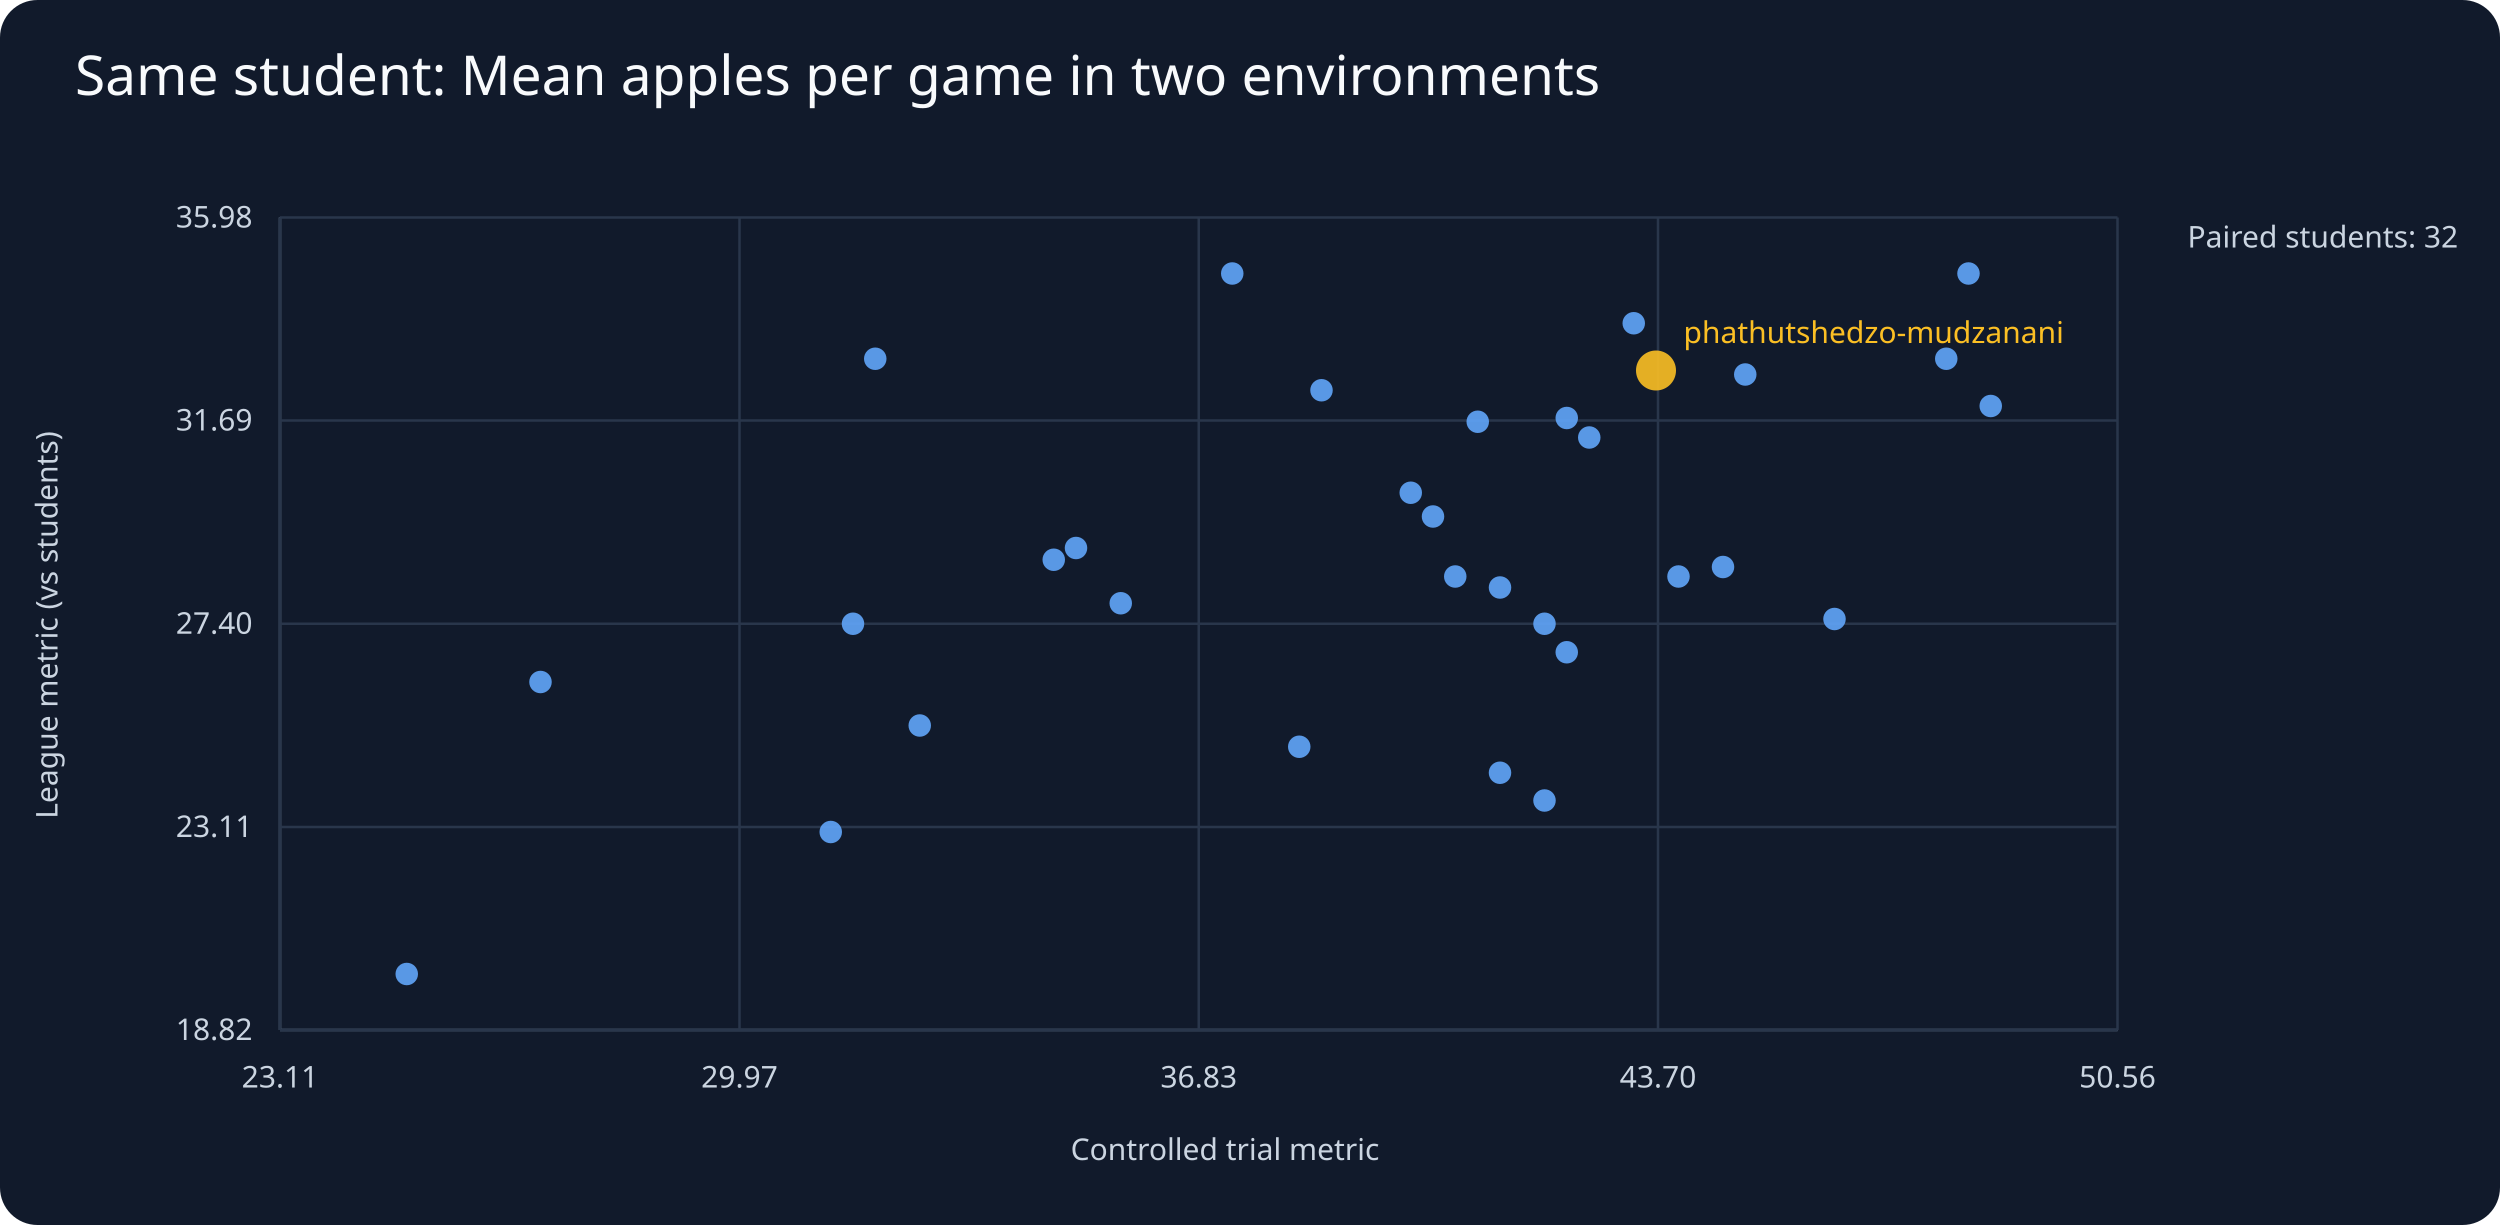
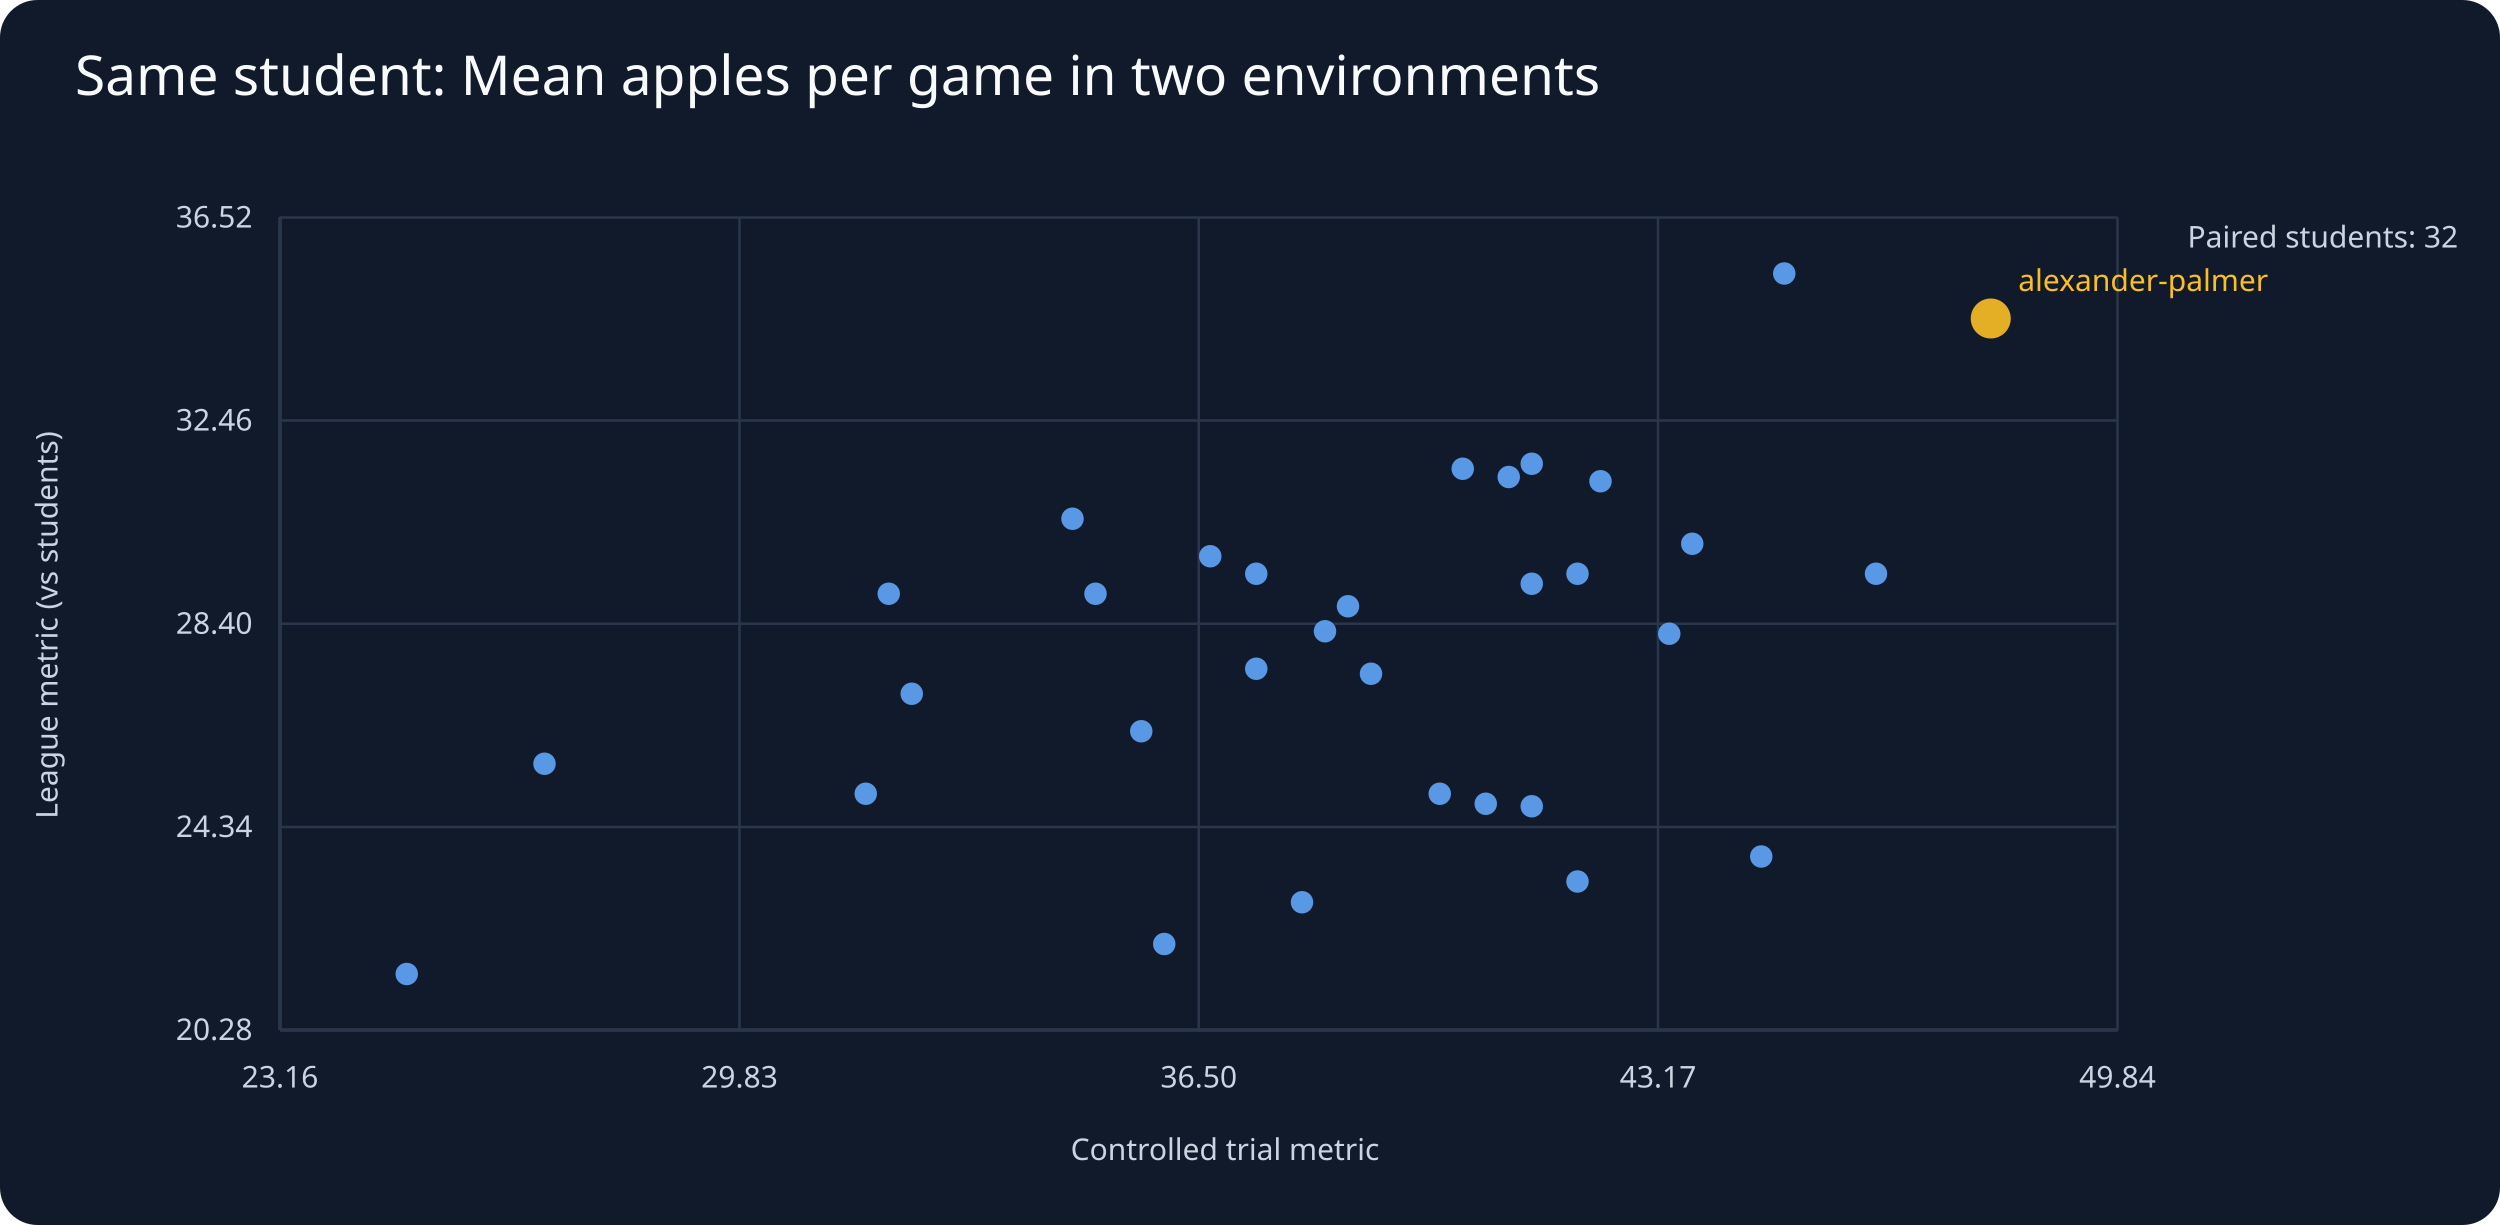
<svg xmlns="http://www.w3.org/2000/svg" viewBox="0 0 1000 490">
  <rect width="1000" height="490" fill="#111a2b" rx="15" />
  <text x="30" y="38" fill="#f8fafc" font-family="sans-serif" font-size="22">Same student: Mean apples per game in two environments</text>
  <g fill="#cbd5e1" font-family="sans-serif" font-size="12">
    <line x1="112" y1="412" x2="847" y2="412" stroke="#64748b" />
    <line x1="112" y1="87" x2="112" y2="412" stroke="#64748b" />
    <text x="490" y="464" text-anchor="middle">Controlled trial metric</text>
    <text x="23" y="250" text-anchor="middle" transform="rotate(-90 23 250)">League metric (vs students)</text>
    <text x="875" y="99">Paired students: 32</text>
    <line x1="112" y1="412.0" x2="847" y2="412.0" stroke="#29364b" />
-     <text x="101" y="416.0" text-anchor="end">18.82</text>
+     <text x="101" y="416.0" text-anchor="end">20.28</text>
    <line x1="112.0" y1="87" x2="112.0" y2="412" stroke="#29364b" />
-     <text x="112.0" y="435" text-anchor="middle">23.11</text>
+     <text x="112.0" y="435" text-anchor="middle">23.16</text>
    <line x1="112" y1="330.8" x2="847" y2="330.8" stroke="#29364b" />
-     <text x="101" y="334.8" text-anchor="end">23.11</text>
+     <text x="101" y="334.8" text-anchor="end">24.34</text>
    <line x1="295.8" y1="87" x2="295.8" y2="412" stroke="#29364b" />
-     <text x="295.8" y="435" text-anchor="middle">29.97</text>
+     <text x="295.8" y="435" text-anchor="middle">29.83</text>
    <line x1="112" y1="249.5" x2="847" y2="249.5" stroke="#29364b" />
-     <text x="101" y="253.5" text-anchor="end">27.40</text>
+     <text x="101" y="253.5" text-anchor="end">28.40</text>
    <line x1="479.5" y1="87" x2="479.5" y2="412" stroke="#29364b" />
-     <text x="479.5" y="435" text-anchor="middle">36.83</text>
+     <text x="479.5" y="435" text-anchor="middle">36.50</text>
    <line x1="112" y1="168.2" x2="847" y2="168.2" stroke="#29364b" />
-     <text x="101" y="172.2" text-anchor="end">31.69</text>
+     <text x="101" y="172.2" text-anchor="end">32.46</text>
    <line x1="663.2" y1="87" x2="663.2" y2="412" stroke="#29364b" />
-     <text x="663.2" y="435" text-anchor="middle">43.70</text>
+     <text x="663.2" y="435" text-anchor="middle">43.17</text>
    <line x1="112" y1="87.0" x2="847" y2="87.0" stroke="#29364b" />
-     <text x="101" y="91.0" text-anchor="end">35.98</text>
+     <text x="101" y="91.0" text-anchor="end">36.52</text>
    <line x1="847.0" y1="87" x2="847.0" y2="412" stroke="#29364b" />
-     <text x="847.0" y="435" text-anchor="middle">50.56</text>
-     <circle cx="689.2" cy="226.8" r="4.5" fill="#60a5fa" opacity=".9" />
-     <circle cx="564.3" cy="197.1" r="4.5" fill="#60a5fa" opacity=".9" />
-     <circle cx="733.8" cy="247.6" r="4.5" fill="#60a5fa" opacity=".9" />
-     <circle cx="600.0" cy="235.0" r="4.5" fill="#60a5fa" opacity=".9" />
-     <circle cx="698.1" cy="149.8" r="4.5" fill="#60a5fa" opacity=".9" />
+     <text x="847.0" y="435" text-anchor="middle">49.84</text>
+     <circle cx="364.7" cy="277.5" r="4.5" fill="#60a5fa" opacity=".9" />
+     <circle cx="704.5" cy="342.6" r="4.5" fill="#60a5fa" opacity=".9" />
+     <circle cx="575.9" cy="317.5" r="4.5" fill="#60a5fa" opacity=".9" />
+     <circle cx="520.8" cy="360.9" r="4.5" fill="#60a5fa" opacity=".9" />
+     <circle cx="465.7" cy="377.6" r="4.5" fill="#60a5fa" opacity=".9" />
+     <circle cx="750.4" cy="229.5" r="4.5" fill="#60a5fa" opacity=".9" />
+     <circle cx="612.7" cy="185.5" r="4.5" fill="#60a5fa" opacity=".9" />
+     <circle cx="612.7" cy="233.5" r="4.5" fill="#60a5fa" opacity=".9" />
+     <circle cx="713.7" cy="109.4" r="4.5" fill="#60a5fa" opacity=".9" />
    <circle cx="162.7" cy="389.6" r="4.5" fill="#60a5fa" opacity=".9" />
-     <circle cx="448.3" cy="241.3" r="4.5" fill="#60a5fa" opacity=".9" />
-     <circle cx="617.8" cy="320.2" r="4.5" fill="#60a5fa" opacity=".9" />
-     <circle cx="626.7" cy="260.9" r="4.5" fill="#60a5fa" opacity=".9" />
-     <circle cx="519.7" cy="298.7" r="4.5" fill="#60a5fa" opacity=".9" />
-     <circle cx="796.3" cy="162.4" r="4.5" fill="#60a5fa" opacity=".9" />
-     <circle cx="216.2" cy="272.8" r="4.5" fill="#60a5fa" opacity=".9" />
-     <circle cx="653.5" cy="129.3" r="4.5" fill="#60a5fa" opacity=".9" />
-     <circle cx="600.0" cy="309.1" r="4.5" fill="#60a5fa" opacity=".9" />
-     <circle cx="350.1" cy="143.5" r="4.5" fill="#60a5fa" opacity=".9" />
-     <circle cx="430.4" cy="219.2" r="4.5" fill="#60a5fa" opacity=".9" />
-     <circle cx="635.7" cy="175.0" r="4.5" fill="#60a5fa" opacity=".9" />
-     <circle cx="662.4" cy="148.2" r="8" fill="#fbbf24" opacity=".9" />
-     <text x="673.4" y="137.2" fill="#fbbf24">phathutshedzo-mudzanani</text>
-     <circle cx="778.5" cy="143.5" r="4.5" fill="#60a5fa" opacity=".9" />
-     <circle cx="626.7" cy="167.2" r="4.5" fill="#60a5fa" opacity=".9" />
-     <circle cx="591.1" cy="168.7" r="4.5" fill="#60a5fa" opacity=".9" />
-     <circle cx="787.4" cy="109.4" r="4.5" fill="#60a5fa" opacity=".9" />
-     <circle cx="341.2" cy="249.5" r="4.5" fill="#60a5fa" opacity=".9" />
-     <circle cx="573.2" cy="206.6" r="4.5" fill="#60a5fa" opacity=".9" />
-     <circle cx="367.9" cy="290.2" r="4.5" fill="#60a5fa" opacity=".9" />
-     <circle cx="582.1" cy="230.6" r="4.5" fill="#60a5fa" opacity=".9" />
-     <circle cx="528.6" cy="156.1" r="4.5" fill="#60a5fa" opacity=".9" />
-     <circle cx="617.8" cy="249.5" r="4.5" fill="#60a5fa" opacity=".9" />
-     <circle cx="671.4" cy="230.6" r="4.5" fill="#60a5fa" opacity=".9" />
-     <circle cx="421.5" cy="223.9" r="4.5" fill="#60a5fa" opacity=".9" />
-     <circle cx="332.3" cy="332.8" r="4.5" fill="#60a5fa" opacity=".9" />
-     <circle cx="492.9" cy="109.4" r="4.5" fill="#60a5fa" opacity=".9" />
+     <circle cx="456.5" cy="292.5" r="4.5" fill="#60a5fa" opacity=".9" />
+     <circle cx="631.0" cy="352.6" r="4.5" fill="#60a5fa" opacity=".9" />
+     <circle cx="640.2" cy="192.5" r="4.5" fill="#60a5fa" opacity=".9" />
+     <circle cx="530.0" cy="252.5" r="4.5" fill="#60a5fa" opacity=".9" />
+     <circle cx="217.8" cy="305.5" r="4.5" fill="#60a5fa" opacity=".9" />
+     <circle cx="667.7" cy="253.5" r="4.5" fill="#60a5fa" opacity=".9" />
+     <circle cx="612.7" cy="322.5" r="4.5" fill="#60a5fa" opacity=".9" />
+     <circle cx="355.5" cy="237.5" r="4.5" fill="#60a5fa" opacity=".9" />
+     <circle cx="438.2" cy="237.5" r="4.5" fill="#60a5fa" opacity=".9" />
+     <circle cx="676.9" cy="217.5" r="4.5" fill="#60a5fa" opacity=".9" />
+     <circle cx="796.3" cy="127.4" r="8" fill="#fbbf24" opacity=".9" />
+     <text x="807.3" y="116.4" fill="#fbbf24">alexander-palmer</text>
+     <circle cx="603.5" cy="190.8" r="4.5" fill="#60a5fa" opacity=".9" />
+     <circle cx="346.3" cy="317.5" r="4.5" fill="#60a5fa" opacity=".9" />
+     <circle cx="585.1" cy="187.5" r="4.5" fill="#60a5fa" opacity=".9" />
+     <circle cx="484.1" cy="222.5" r="4.5" fill="#60a5fa" opacity=".9" />
+     <circle cx="594.3" cy="321.5" r="4.5" fill="#60a5fa" opacity=".9" />
+     <circle cx="539.2" cy="242.5" r="4.5" fill="#60a5fa" opacity=".9" />
+     <circle cx="631.0" cy="229.5" r="4.5" fill="#60a5fa" opacity=".9" />
+     <circle cx="548.4" cy="269.5" r="4.5" fill="#60a5fa" opacity=".9" />
+     <circle cx="429.0" cy="207.5" r="4.5" fill="#60a5fa" opacity=".9" />
+     <circle cx="502.5" cy="267.5" r="4.5" fill="#60a5fa" opacity=".9" />
+     <circle cx="502.5" cy="229.5" r="4.5" fill="#60a5fa" opacity=".9" />
  </g>
</svg>
